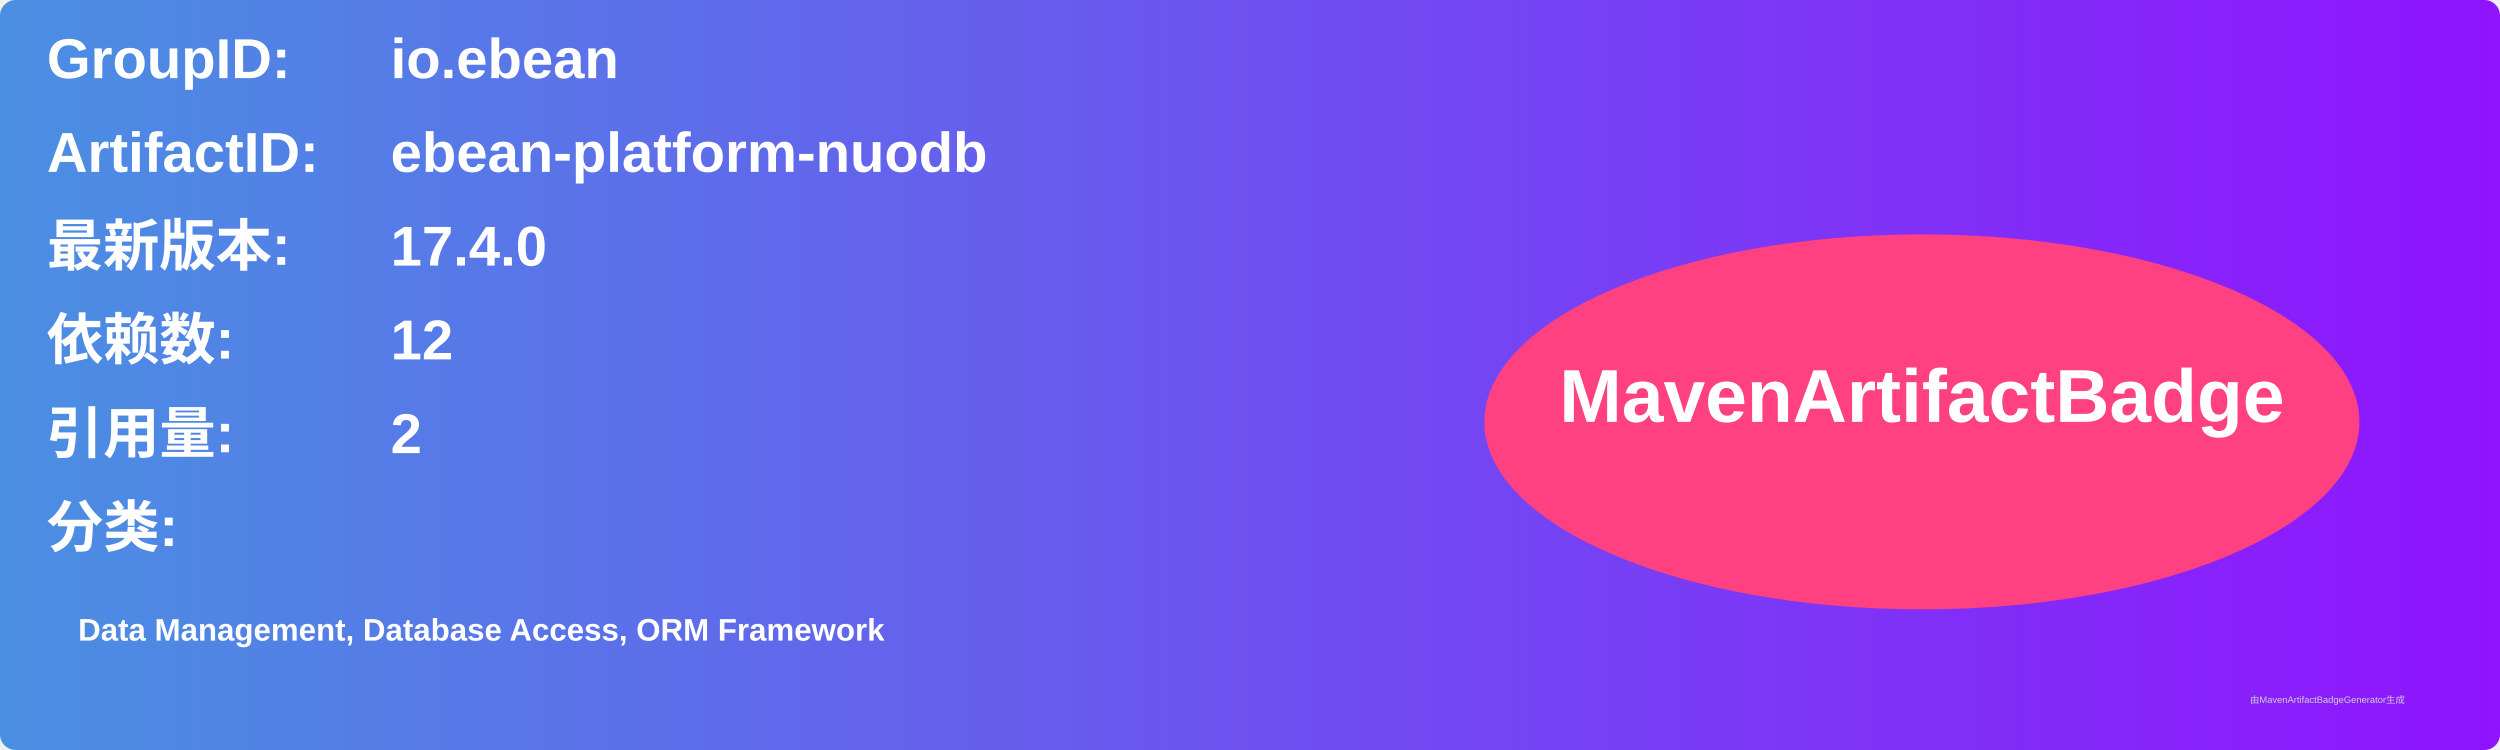
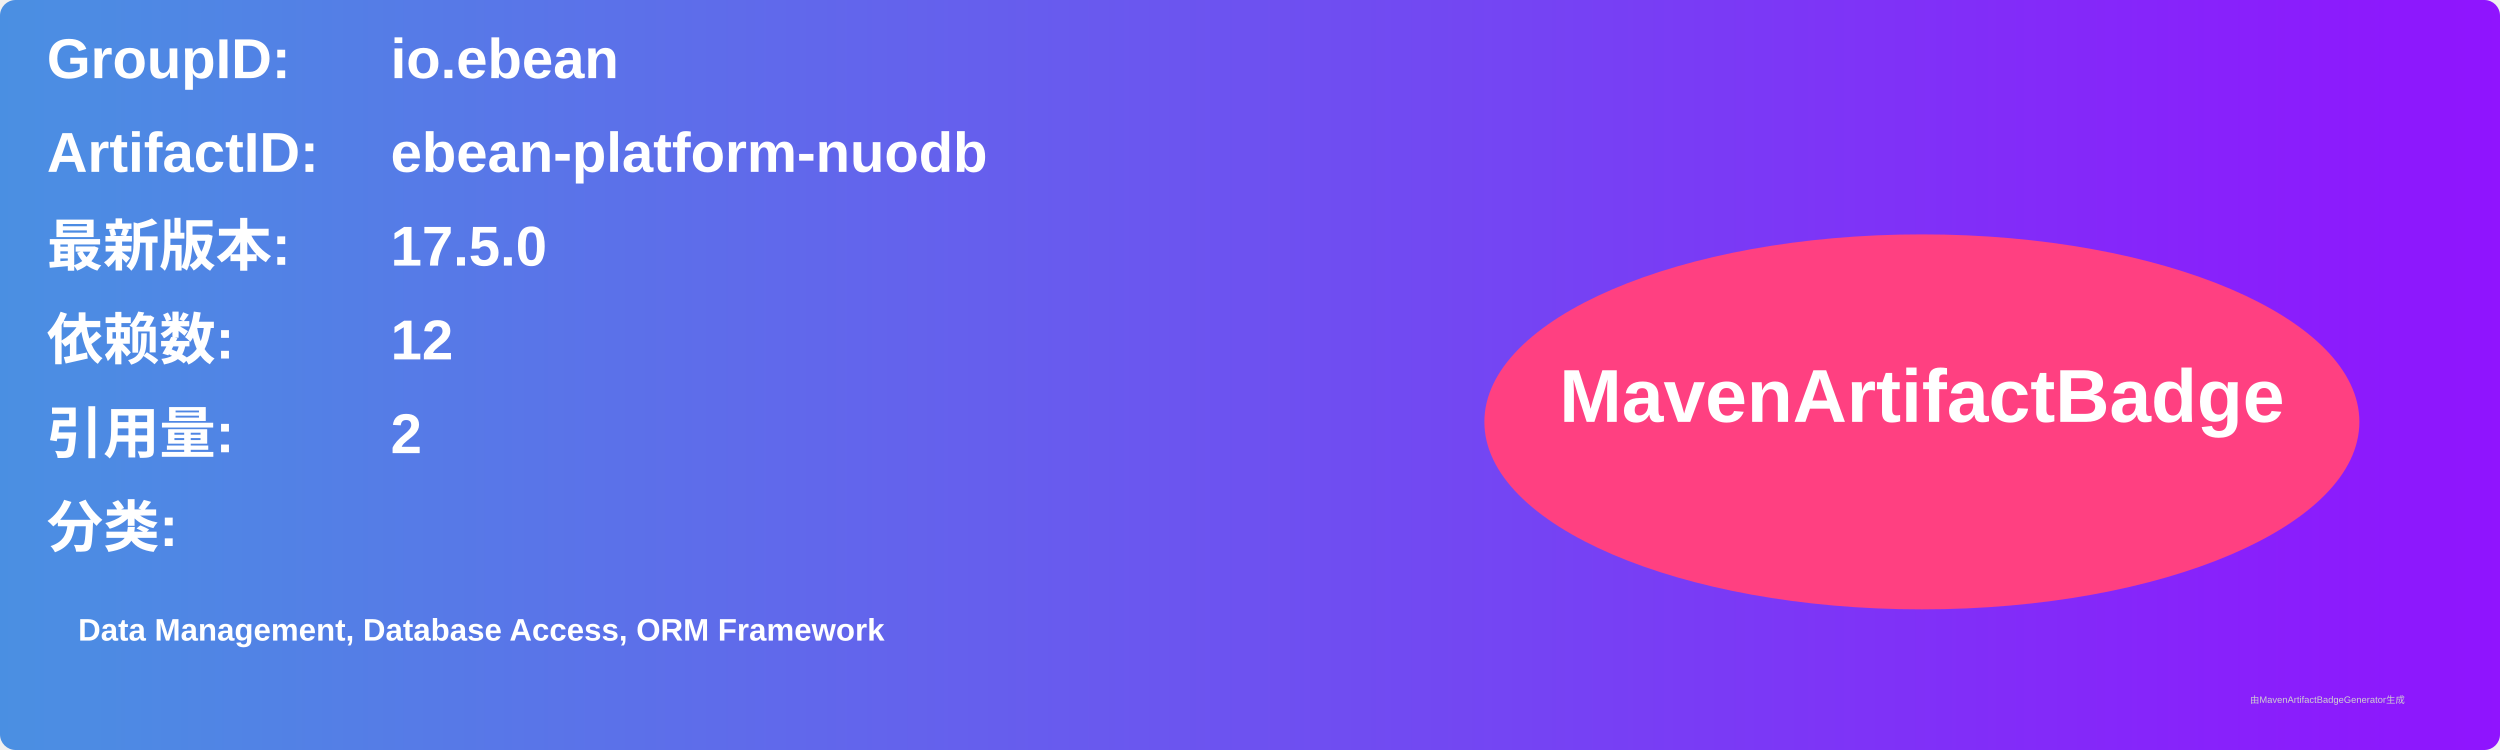
<svg xmlns="http://www.w3.org/2000/svg" width="800" height="240" viewBox="0 0 800 240">
  <linearGradient id="grad" x1="0%" y1="0%" x2="100%" y2="0%">
    <stop offset="0%" stop-color="#4a90e2" />
    <stop offset="100%" stop-color="#9013fe" />
  </linearGradient>
  <rect width="100%" height="100%" rx="5" ry="5" fill="url(#grad)" />
  <g transform="translate(15, 15)">
    <text x="0" y="10" font-family="Arial" font-size="18" fill="white" font-weight="bold" width="260">GroupID:</text>
    <text x="110" y="10" font-family="Arial" font-size="18" fill="white" font-weight="bold" width="460">io.ebean</text>
    <text x="0" y="40" font-family="Arial" font-size="18" fill="white" font-weight="bold" width="260">ArtifactID:</text>
    <text x="110" y="40" font-family="Arial" font-size="18" fill="white" font-weight="bold" width="460">ebean-platform-nuodb</text>
    <text x="0" y="70" font-family="Arial" font-size="18" fill="white" font-weight="bold">最新版本:</text>
    <text x="110" y="70" font-family="Arial" font-size="18" fill="white" font-weight="bold">
-       <tspan font-weight="bold">17.4.0</tspan>
+       <tspan font-weight="bold">17.5.0</tspan>
    </text>
    <text x="0" y="100" font-family="Arial" font-size="18" fill="white" font-weight="bold">依赖数: </text>
    <text x="110" y="100" font-family="Arial" font-size="18" fill="white">
      <tspan font-weight="bold">12</tspan>
    </text>
    <text x="0" y="130" font-family="Arial" font-size="18" fill="white" font-weight="bold">引用量: </text>
    <text x="110" y="130" font-family="Arial" font-size="18" fill="white">
      <tspan font-weight="bold">2</tspan>
    </text>
    <text x="0" y="160" font-family="Arial" font-size="18" fill="white" font-weight="bold">分类:</text>
    <text x="10" y="190" font-family="Arial" font-size="10" fill="white">
      <tspan font-weight="bold">Data Management, Database Access, ORM Framework</tspan>
    </text>
    <ellipse cx="600" cy="120" rx="140" ry="60" fill="#ff4081" />
    <text x="600" y="120" text-anchor="middle" font-family="Arial" font-size="24" fill="white" font-weight="bold">MavenArtifactBadge</text>
  </g>
  <text x="720" y="225" font-family="Arial" font-size="3" fill="#d0d0d0">由MavenArtifactBadgeGenerator生成</text>
</svg>
